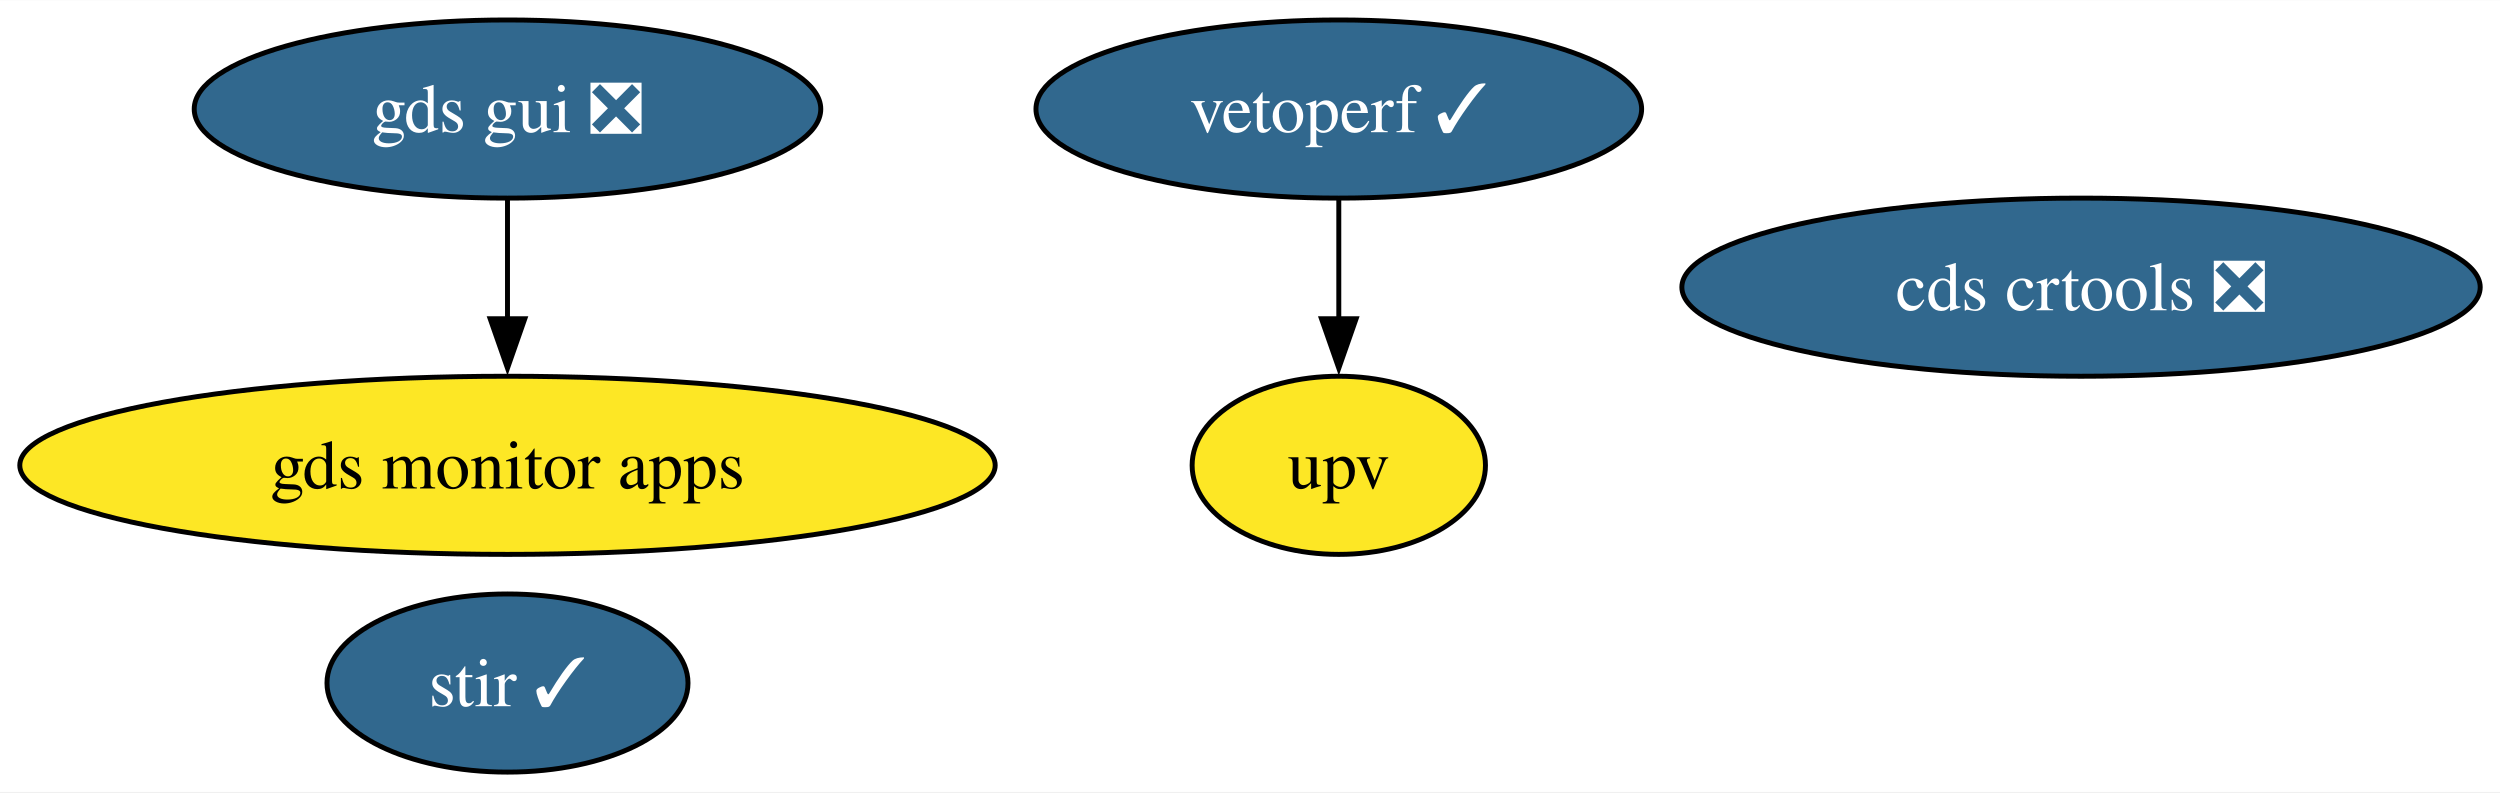
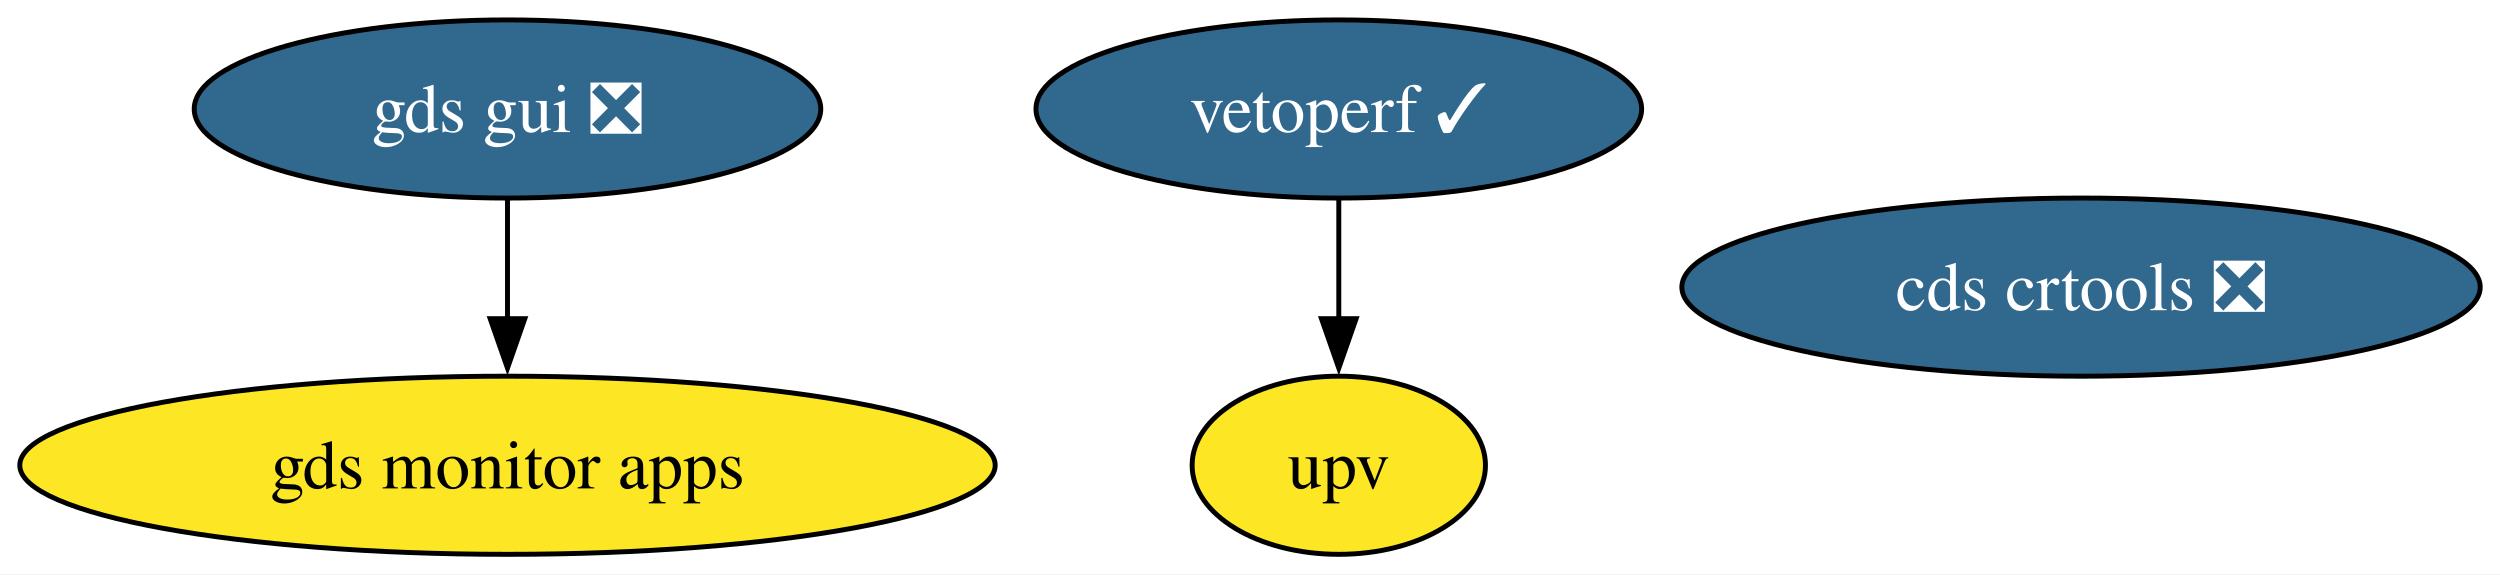
- <svg xmlns="http://www.w3.org/2000/svg" xmlns:xlink="http://www.w3.org/1999/xlink" width="505pt" height="160pt" viewBox="0.00 0.00 505.23 160.00">
-   <g id="graph0" class="graph" transform="scale(1 1) rotate(0) translate(4 156)">
-     <polygon fill="white" stroke="none" points="-4,4 -4,-156 501.23,-156 501.23,4 -4,4" />
+ <svg xmlns="http://www.w3.org/2000/svg" xmlns:xlink="http://www.w3.org/1999/xlink" width="505pt" height="116pt" viewBox="0.00 0.00 505.23 116.00">
+   <g id="graph0" class="graph" transform="scale(1 1) rotate(0) translate(4 112)">
+     <polygon fill="white" stroke="none" points="-4,4 -4,-112 501.23,-112 501.23,4 -4,4" />
    <g id="node1" class="node">
      <g id="a_node1">
-         <a xlink:href="https://github.com/conda-forge/stir-feedstock/pull/115" xlink:title="stir ✓">
-           <ellipse fill="#31688e" stroke="black" cx="98.56" cy="-18" rx="36.48" ry="18" />
-           <text text-anchor="middle" x="98.56" y="-13.32" font-family="Times,serif" font-size="14.00" fill="white">stir ✓</text>
+         <a xlink:href="https://github.com/conda-forge/gds-gui-feedstock/pull/21" xlink:title="gds gui ❎">
+           <ellipse fill="#31688e" stroke="black" cx="98.56" cy="-90" rx="63.31" ry="18" />
+           <text text-anchor="middle" x="98.56" y="-85.33" font-family="Times,serif" font-size="14.00" fill="white">gds gui ❎</text>
        </a>
      </g>
    </g>
-     <g id="node2" class="node">
-       <g id="a_node2">
-         <a xlink:href="https://github.com/conda-forge/gds-gui-feedstock/pull/21" xlink:title="gds gui ❎">
-           <ellipse fill="#31688e" stroke="black" cx="98.56" cy="-134" rx="63.31" ry="18" />
-           <text text-anchor="middle" x="98.56" y="-129.32" font-family="Times,serif" font-size="14.00" fill="white">gds gui ❎</text>
-         </a>
-       </g>
-     </g>
-     <g id="node6" class="node">
-       <g id="a_node6">
+     <g id="node5" class="node">
+       <g id="a_node5">
        <a xlink:href="https://github.com/conda-forge/gds-monitor-apps-feedstock" xlink:title="gds monitor apps">
-           <ellipse fill="#fde725" stroke="black" cx="98.56" cy="-62" rx="98.56" ry="18" />
-           <text text-anchor="middle" x="98.56" y="-57.33" font-family="Times,serif" font-size="14.00">gds monitor apps</text>
+           <ellipse fill="#fde725" stroke="black" cx="98.56" cy="-18" rx="98.56" ry="18" />
+           <text text-anchor="middle" x="98.56" y="-13.32" font-family="Times,serif" font-size="14.00">gds monitor apps</text>
        </a>
      </g>
    </g>
    <g id="edge1" class="edge">
-       <path fill="none" stroke="black" d="M98.56,-115.7C98.56,-108.41 98.56,-99.73 98.56,-91.54" />
-       <polygon fill="black" stroke="black" points="102.06,-91.62 98.56,-81.62 95.06,-91.62 102.06,-91.62" />
+       <path fill="none" stroke="black" d="M98.56,-71.7C98.56,-64.41 98.56,-55.73 98.56,-47.54" />
+       <polygon fill="black" stroke="black" points="102.06,-47.62 98.56,-37.62 95.06,-47.62 102.06,-47.62" />
+     </g>
+     <g id="node2" class="node">
+       <g id="a_node2">
+         <a xlink:href="https://github.com/conda-forge/cds-crtools-feedstock/pull/76" xlink:title="cds crtools ❎">
+           <ellipse fill="#31688e" stroke="black" cx="416.56" cy="-54" rx="80.67" ry="18" />
+           <text text-anchor="middle" x="416.56" y="-49.33" font-family="Times,serif" font-size="14.00" fill="white">cds crtools ❎</text>
+         </a>
+       </g>
    </g>
    <g id="node3" class="node">
      <g id="a_node3">
-         <a xlink:href="https://github.com/conda-forge/cds-crtools-feedstock/pull/76" xlink:title="cds crtools ❎">
-           <ellipse fill="#31688e" stroke="black" cx="416.56" cy="-98" rx="80.67" ry="18" />
-           <text text-anchor="middle" x="416.56" y="-93.33" font-family="Times,serif" font-size="14.00" fill="white">cds crtools ❎</text>
+         <a xlink:href="https://github.com/conda-forge/vetoperf-feedstock/pull/16" xlink:title="vetoperf ✓">
+           <ellipse fill="#31688e" stroke="black" cx="266.56" cy="-90" rx="61.2" ry="18" />
+           <text text-anchor="middle" x="266.56" y="-85.33" font-family="Times,serif" font-size="14.00" fill="white">vetoperf ✓</text>
        </a>
      </g>
    </g>
    <g id="node4" class="node">
      <g id="a_node4">
-         <a xlink:href="https://github.com/conda-forge/vetoperf-feedstock/pull/16" xlink:title="vetoperf ✓">
-           <ellipse fill="#31688e" stroke="black" cx="266.56" cy="-134" rx="61.2" ry="18" />
-           <text text-anchor="middle" x="266.56" y="-129.32" font-family="Times,serif" font-size="14.00" fill="white">vetoperf ✓</text>
-         </a>
-       </g>
-     </g>
-     <g id="node5" class="node">
-       <g id="a_node5">
        <a xlink:href="https://github.com/conda-forge/upv-feedstock" xlink:title="upv">
-           <ellipse fill="#fde725" stroke="black" cx="266.56" cy="-62" rx="29.64" ry="18" />
-           <text text-anchor="middle" x="266.56" y="-57.33" font-family="Times,serif" font-size="14.00">upv</text>
+           <ellipse fill="#fde725" stroke="black" cx="266.56" cy="-18" rx="29.64" ry="18" />
+           <text text-anchor="middle" x="266.56" y="-13.32" font-family="Times,serif" font-size="14.00">upv</text>
        </a>
      </g>
    </g>
    <g id="edge2" class="edge">
-       <path fill="none" stroke="black" d="M266.56,-115.7C266.56,-108.41 266.56,-99.73 266.56,-91.54" />
-       <polygon fill="black" stroke="black" points="270.06,-91.62 266.56,-81.62 263.06,-91.62 270.06,-91.62" />
+       <path fill="none" stroke="black" d="M266.56,-71.7C266.56,-64.41 266.56,-55.73 266.56,-47.54" />
+       <polygon fill="black" stroke="black" points="270.06,-47.62 266.56,-37.62 263.06,-47.62 270.06,-47.62" />
    </g>
  </g>
</svg>
